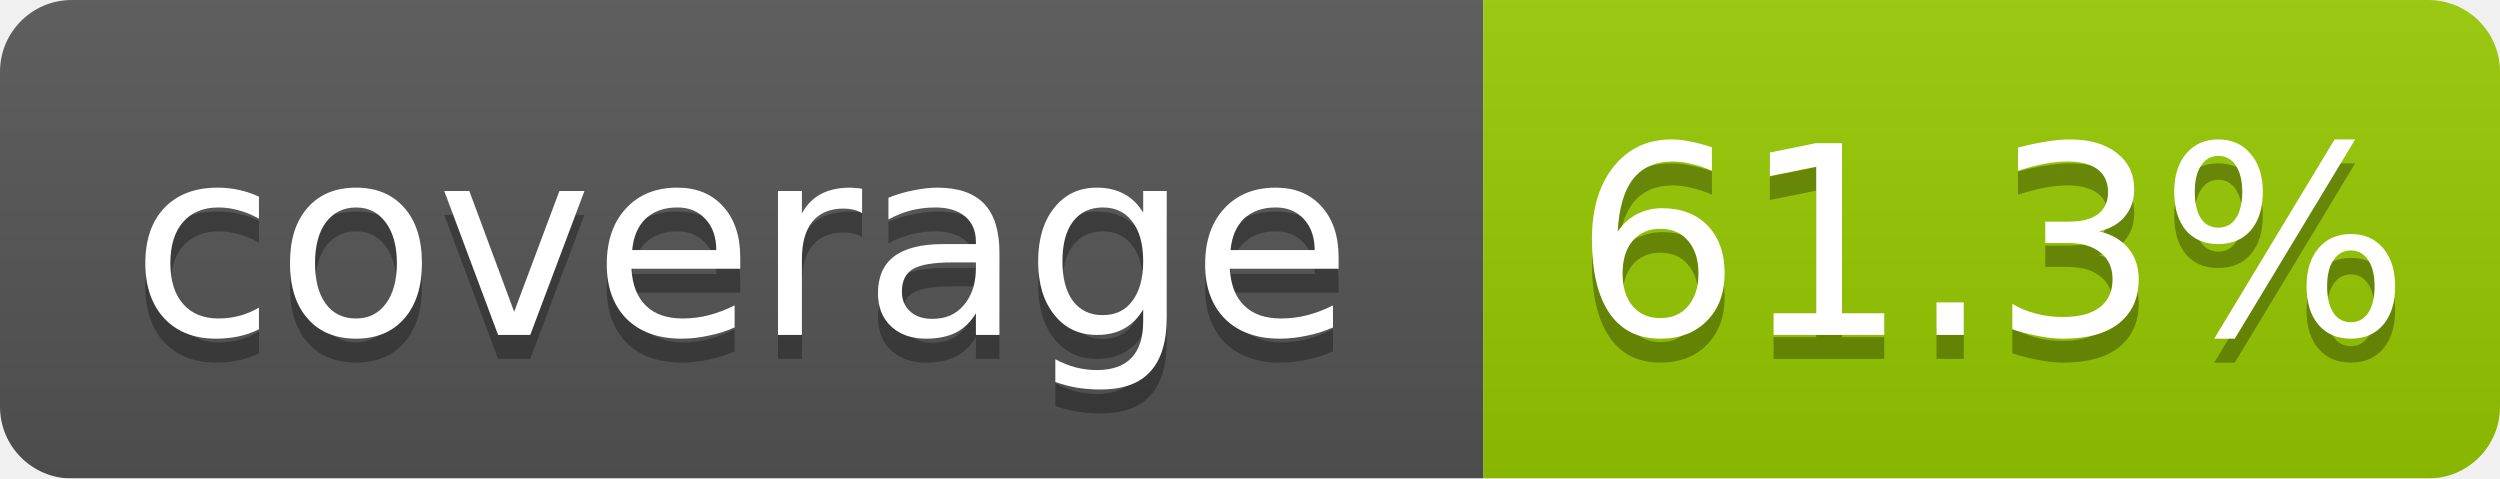
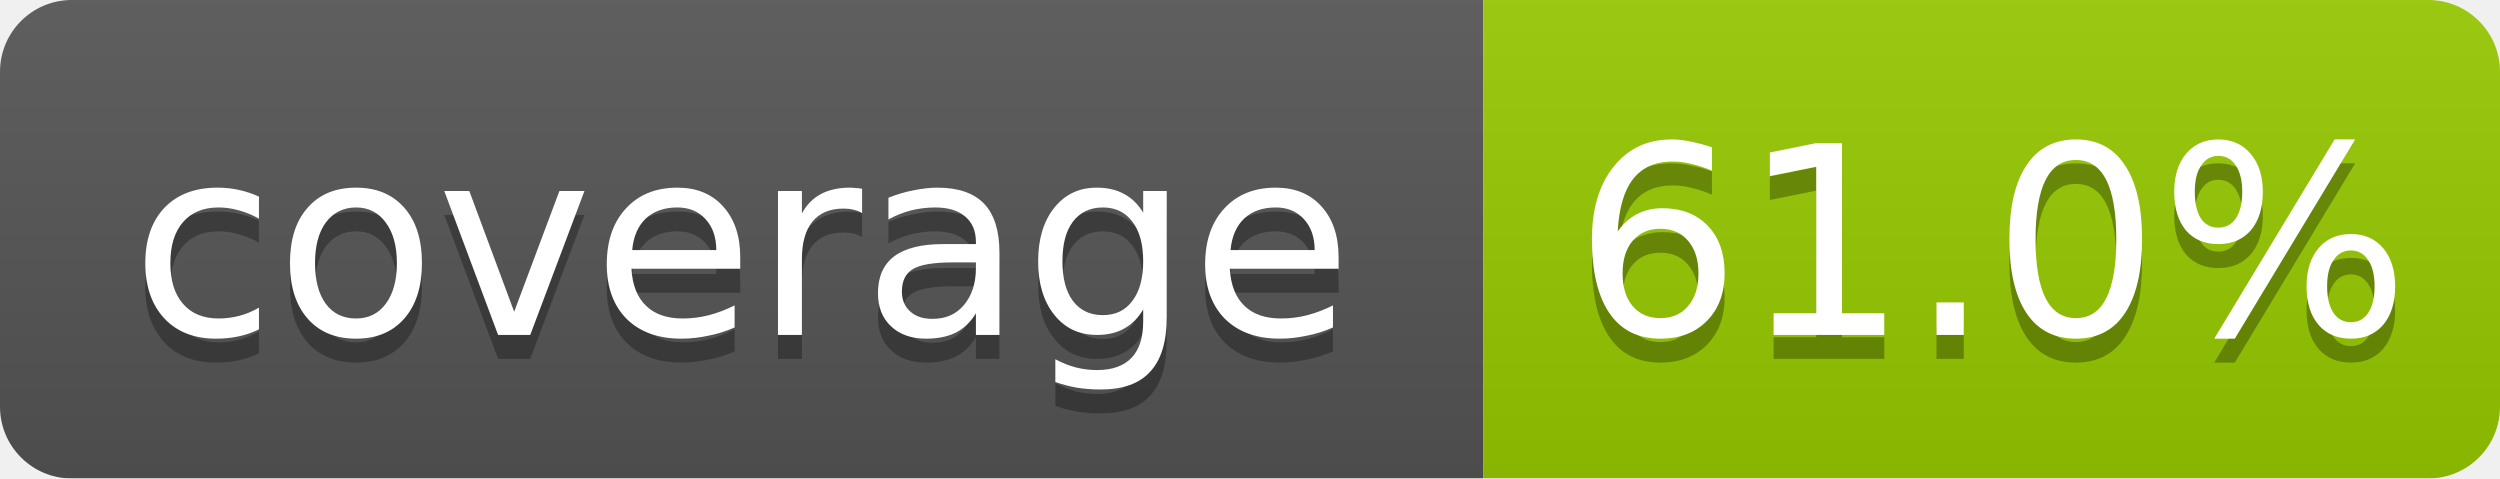
<svg xmlns="http://www.w3.org/2000/svg" width="104.5" height="20">
  <linearGradient id="b" x2="0" y2="100%">
    <stop offset="0" stop-color="#bbb" stop-opacity=".1" />
    <stop offset="1" stop-opacity=".1" />
  </linearGradient>
  <mask id="a">
    <rect width="104.5" height="20" rx="3" fill="#fff" />
  </mask>
  <g mask="url(#a)">
    <rect width="62.0" height="20" fill="#555" />
    <rect x="62.0" width="42.5" height="20" fill="#97ca00" />
    <rect width="104.5" height="20" fill="url(#b)" />
  </g>
  <g fill="#fff" text-anchor="middle" font-family="DejaVu Sans,Verdana,Geneva,sans-serif" font-size="11">
    <text x="31.0" y="15" fill="#010101" fill-opacity=".3">coverage</text>
    <text x="31.0" y="14">coverage</text>
-     <text x="83.25" y="15" fill="#010101" fill-opacity=".3">61.3%</text>
-     <text x="83.25" y="14">61.3%</text>
+     <text x="83.25" y="15" fill="#010101" fill-opacity=".3">61.0%</text>
+     <text x="83.25" y="14">61.0%</text>
  </g>
</svg>
